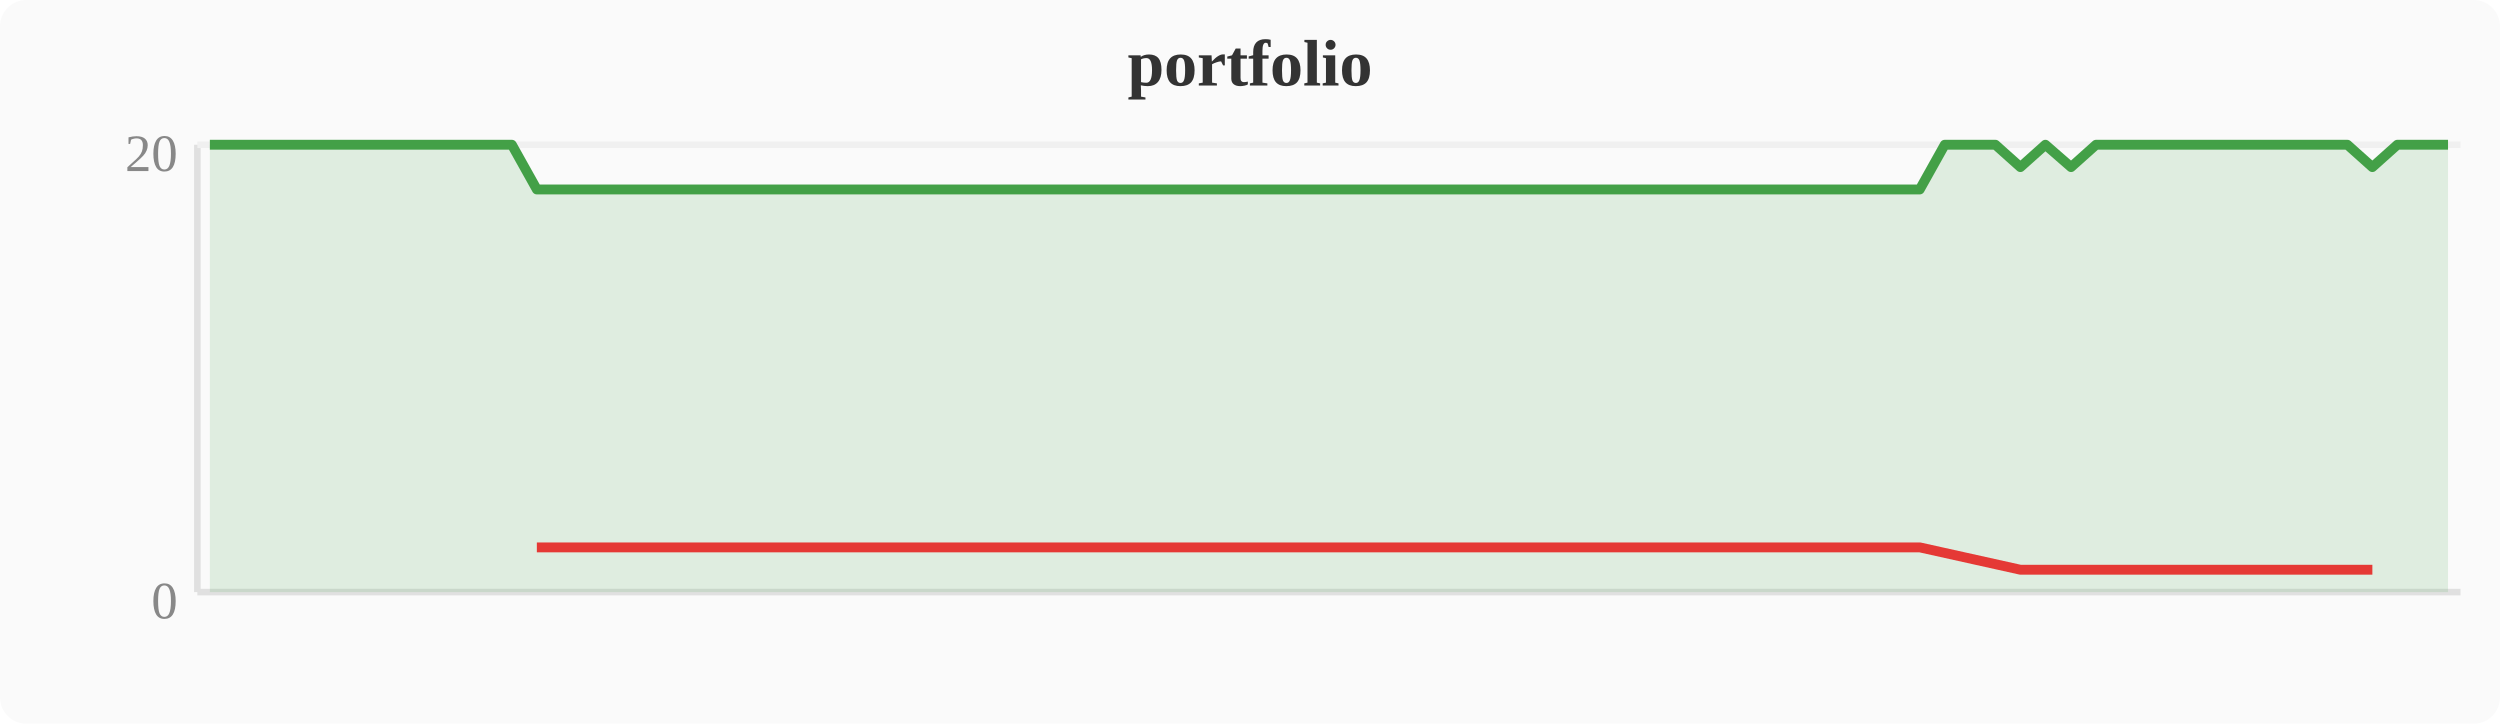
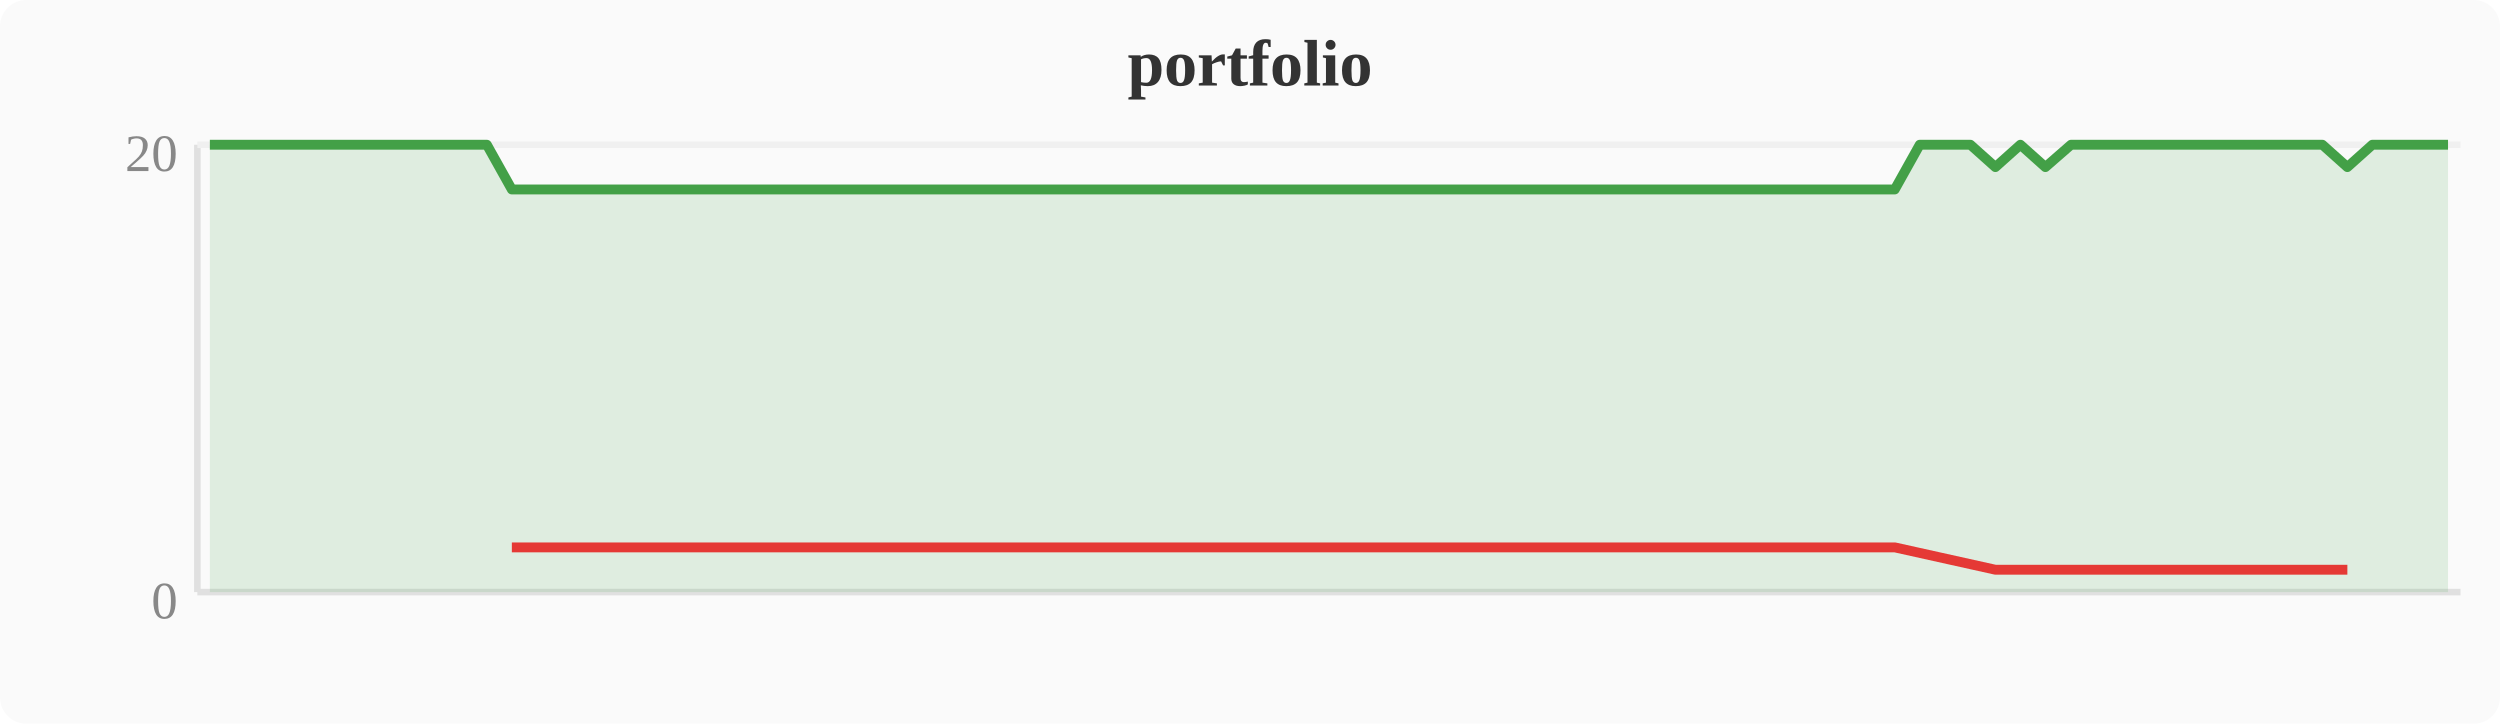
<svg xmlns="http://www.w3.org/2000/svg" width="380" height="110" viewBox="0 0 380 110">
  <rect width="380" height="110" fill="#fafafa" rx="4" />
  <text x="190" y="13" text-anchor="middle" font-size="10" font-weight="bold" fill="#333">portfolio</text>
  <line x1="30" y1="22" x2="30" y2="90" stroke="#e0e0e0" stroke-width="1" />
  <line x1="30" y1="90" x2="374" y2="90" stroke="#e0e0e0" stroke-width="1" />
  <line x1="30" y1="22" x2="374" y2="22" stroke="#f0f0f0" stroke-width="1" />
  <text x="27" y="94" text-anchor="end" font-size="8" fill="#888">0</text>
  <text x="27" y="26" text-anchor="end" font-size="8" fill="#888">20</text>
-   <polygon points="31.9,22.0 35.7,22.0 39.6,22.0 43.4,22.0 47.2,22.0 51.0,22.0 54.8,22.0 58.7,22.0 62.5,22.0 66.3,22.0 70.1,22.0 74.0,22.0 77.8,22.0 81.6,28.8 85.4,28.8 89.2,28.8 93.1,28.8 96.9,28.8 100.7,28.8 104.5,28.8 108.4,28.8 112.2,28.8 116.0,28.8 119.8,28.8 123.6,28.8 127.5,28.8 131.3,28.8 135.1,28.8 138.9,28.8 142.8,28.8 146.6,28.8 150.4,28.8 154.2,28.8 158.0,28.8 161.9,28.8 165.7,28.8 169.5,28.8 173.3,28.8 177.2,28.8 181.0,28.8 184.8,28.8 188.6,28.8 192.4,28.8 196.3,28.8 200.1,28.8 203.9,28.8 207.7,28.8 211.6,28.8 215.4,28.8 219.2,28.8 223.0,28.8 226.8,28.8 230.7,28.8 234.5,28.8 238.3,28.8 242.1,28.8 246.0,28.8 249.8,28.8 253.6,28.8 257.4,28.8 261.2,28.8 265.1,28.8 268.9,28.8 272.7,28.8 276.5,28.8 280.4,28.8 284.2,28.8 288.0,28.8 291.8,28.8 295.6,22.0 299.5,22.0 303.3,22.0 307.1,25.4 310.9,22.0 314.8,25.4 318.6,22.0 322.4,22.0 326.2,22.0 330.0,22.0 333.9,22.0 337.7,22.0 341.5,22.0 345.3,22.0 349.2,22.0 353.0,22.0 356.8,22.0 360.6,25.4 364.4,22.0 368.3,22.0 372.1,22.0 372.1,90 31.9,90" fill="#43a047" opacity="0.15" />
-   <polyline points="31.9,22.0 35.7,22.0 39.6,22.0 43.4,22.0 47.2,22.0 51.0,22.0 54.8,22.0 58.7,22.0 62.5,22.0 66.3,22.0 70.1,22.0 74.0,22.0 77.8,22.0 81.6,28.8 85.4,28.8 89.2,28.8 93.1,28.8 96.9,28.8 100.7,28.8 104.5,28.8 108.4,28.8 112.2,28.8 116.0,28.8 119.8,28.8 123.6,28.8 127.5,28.8 131.3,28.8 135.1,28.8 138.9,28.8 142.8,28.8 146.6,28.8 150.4,28.8 154.2,28.8 158.0,28.8 161.9,28.8 165.7,28.8 169.5,28.8 173.3,28.8 177.2,28.8 181.0,28.8 184.8,28.8 188.6,28.8 192.4,28.8 196.3,28.8 200.1,28.8 203.9,28.8 207.7,28.8 211.6,28.8 215.4,28.8 219.2,28.8 223.0,28.8 226.8,28.8 230.7,28.8 234.5,28.8 238.3,28.8 242.1,28.8 246.0,28.8 249.8,28.8 253.6,28.8 257.4,28.8 261.2,28.8 265.1,28.8 268.9,28.8 272.7,28.8 276.5,28.8 280.4,28.8 284.2,28.8 288.0,28.8 291.8,28.8 295.6,22.0 299.5,22.0 303.3,22.0 307.1,25.4 310.9,22.0 314.8,25.4 318.6,22.0 322.4,22.0 326.2,22.0 330.0,22.0 333.9,22.0 337.7,22.0 341.5,22.0 345.3,22.0 349.2,22.0 353.0,22.0 356.8,22.0 360.6,25.4 364.4,22.0 368.3,22.0 372.1,22.0" fill="none" stroke="#43a047" stroke-width="1.5" stroke-linejoin="round" />
-   <polyline points="81.6,83.2 85.4,83.2 89.2,83.2 93.1,83.2 96.9,83.2 100.7,83.2 104.5,83.2 108.4,83.2 112.2,83.2 116.0,83.2 119.8,83.2 123.6,83.2 127.5,83.2 131.3,83.2 135.1,83.2 138.9,83.2 142.8,83.2 146.6,83.2 150.4,83.2 154.2,83.2 158.0,83.2 161.9,83.2 165.7,83.2 169.5,83.2 173.3,83.2 177.2,83.2 181.0,83.2 184.8,83.2 188.6,83.2 192.4,83.2 196.3,83.2 200.1,83.2 203.9,83.2 207.7,83.2 211.6,83.2 215.4,83.2 219.2,83.2 223.0,83.2 226.8,83.2 230.7,83.2 234.5,83.2 238.3,83.2 242.1,83.2 246.0,83.2 249.8,83.2 253.6,83.2 257.4,83.2 261.2,83.2 265.1,83.2 268.9,83.2 272.7,83.2 276.5,83.2 280.4,83.2 284.2,83.2 288.0,83.2 291.8,83.2 307.1,86.6 314.8,86.6 360.6,86.6" fill="none" stroke="#e53935" stroke-width="1.5" stroke-linejoin="round" />
+   <polygon points="31.9,22.0 35.7,22.0 39.6,22.0 43.4,22.0 47.2,22.0 51.0,22.0 54.8,22.0 58.7,22.0 62.5,22.0 66.3,22.0 70.1,22.0 74.0,22.0 77.8,28.8 81.6,28.8 85.4,28.8 89.2,28.8 93.1,28.8 96.9,28.8 100.7,28.8 104.5,28.8 108.4,28.8 112.2,28.8 116.0,28.8 119.8,28.8 123.6,28.8 127.5,28.8 131.3,28.8 135.1,28.8 138.9,28.8 142.8,28.8 146.6,28.8 150.4,28.8 154.2,28.8 158.0,28.8 161.9,28.8 165.7,28.8 169.5,28.8 173.3,28.8 177.2,28.8 181.0,28.8 184.8,28.8 188.6,28.8 192.4,28.8 196.3,28.8 200.1,28.8 203.9,28.8 207.7,28.8 211.6,28.8 215.4,28.8 219.2,28.8 223.0,28.8 226.8,28.8 230.7,28.8 234.5,28.8 238.3,28.8 242.1,28.8 246.0,28.8 249.8,28.8 253.6,28.8 257.4,28.8 261.2,28.8 265.1,28.8 268.9,28.8 272.7,28.8 276.5,28.8 280.4,28.8 284.2,28.8 288.0,28.8 291.8,22.0 295.6,22.0 299.5,22.0 303.3,25.4 307.1,22.0 310.9,25.4 314.8,22.0 318.6,22.0 322.4,22.0 326.2,22.0 330.0,22.0 333.9,22.0 337.7,22.0 341.5,22.0 345.3,22.0 349.2,22.0 353.0,22.0 356.8,25.4 360.6,22.0 364.4,22.0 368.3,22.0 372.1,22.0 372.1,90 31.9,90" fill="#43a047" opacity="0.15" />
+   <polyline points="31.9,22.0 35.7,22.0 39.6,22.0 43.4,22.0 47.2,22.0 51.0,22.0 54.8,22.0 58.7,22.0 62.5,22.0 66.3,22.0 70.1,22.0 74.0,22.0 77.8,28.8 81.6,28.8 85.4,28.8 89.2,28.8 93.1,28.8 96.9,28.8 100.7,28.8 104.5,28.8 108.4,28.8 112.2,28.8 116.0,28.8 119.8,28.8 123.6,28.8 127.5,28.8 131.3,28.8 135.1,28.8 138.9,28.8 142.8,28.8 146.6,28.8 150.4,28.8 154.2,28.8 158.0,28.8 161.9,28.8 165.7,28.8 169.5,28.8 173.3,28.8 177.2,28.8 181.0,28.8 184.8,28.8 188.6,28.8 192.4,28.8 196.3,28.8 200.1,28.8 203.9,28.8 207.7,28.8 211.6,28.8 215.4,28.8 219.2,28.8 223.0,28.8 226.8,28.8 230.7,28.8 234.5,28.8 238.3,28.8 242.1,28.8 246.0,28.8 249.8,28.8 253.6,28.8 257.4,28.8 261.2,28.8 265.1,28.8 268.9,28.8 272.7,28.8 276.5,28.8 280.4,28.8 284.2,28.8 288.0,28.8 291.8,22.0 295.6,22.0 299.5,22.0 303.3,25.4 307.1,22.0 310.9,25.4 314.8,22.0 318.6,22.0 322.4,22.0 326.2,22.0 330.0,22.0 333.9,22.0 337.7,22.0 341.5,22.0 345.3,22.0 349.2,22.0 353.0,22.0 356.8,25.4 360.6,22.0 364.4,22.0 368.3,22.0 372.1,22.0" fill="none" stroke="#43a047" stroke-width="1.5" stroke-linejoin="round" />
+   <polyline points="77.8,83.2 81.6,83.2 85.4,83.2 89.2,83.2 93.1,83.2 96.9,83.2 100.7,83.2 104.5,83.2 108.4,83.2 112.2,83.2 116.0,83.2 119.8,83.2 123.6,83.2 127.5,83.2 131.3,83.2 135.1,83.2 138.9,83.2 142.8,83.2 146.6,83.2 150.4,83.2 154.2,83.2 158.0,83.2 161.9,83.2 165.7,83.2 169.5,83.2 173.3,83.2 177.2,83.2 181.0,83.2 184.8,83.2 188.6,83.2 192.4,83.2 196.3,83.2 200.1,83.2 203.9,83.2 207.7,83.2 211.6,83.2 215.4,83.2 219.2,83.2 223.0,83.2 226.8,83.2 230.7,83.2 234.5,83.2 238.3,83.2 242.1,83.2 246.0,83.2 249.8,83.2 253.6,83.2 257.4,83.2 261.2,83.2 265.1,83.2 268.9,83.2 272.7,83.2 276.5,83.2 280.4,83.2 284.2,83.2 288.0,83.2 303.3,86.6 310.9,86.6 356.8,86.6" fill="none" stroke="#e53935" stroke-width="1.5" stroke-linejoin="round" />
</svg>
